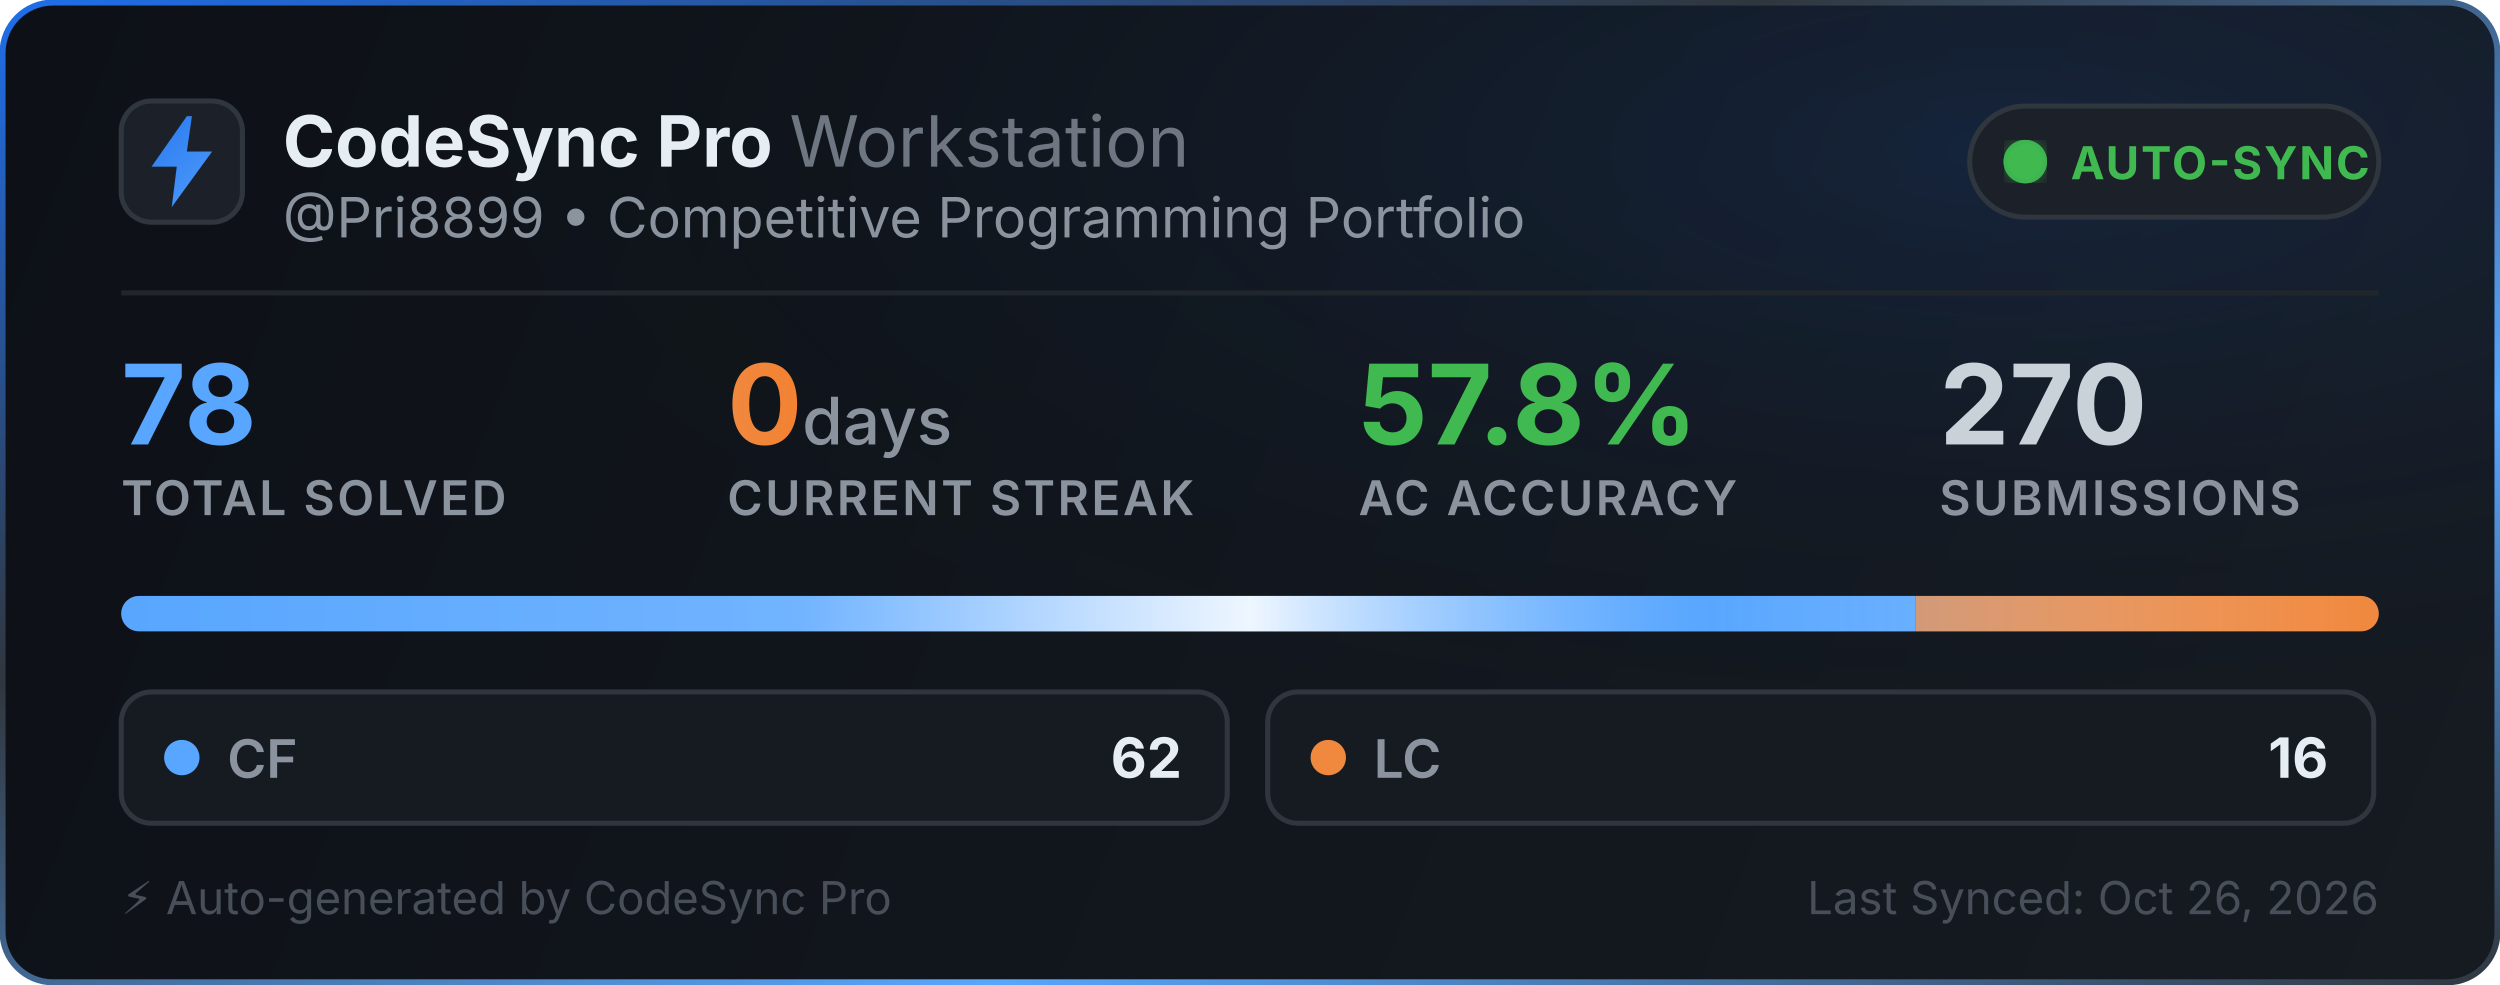
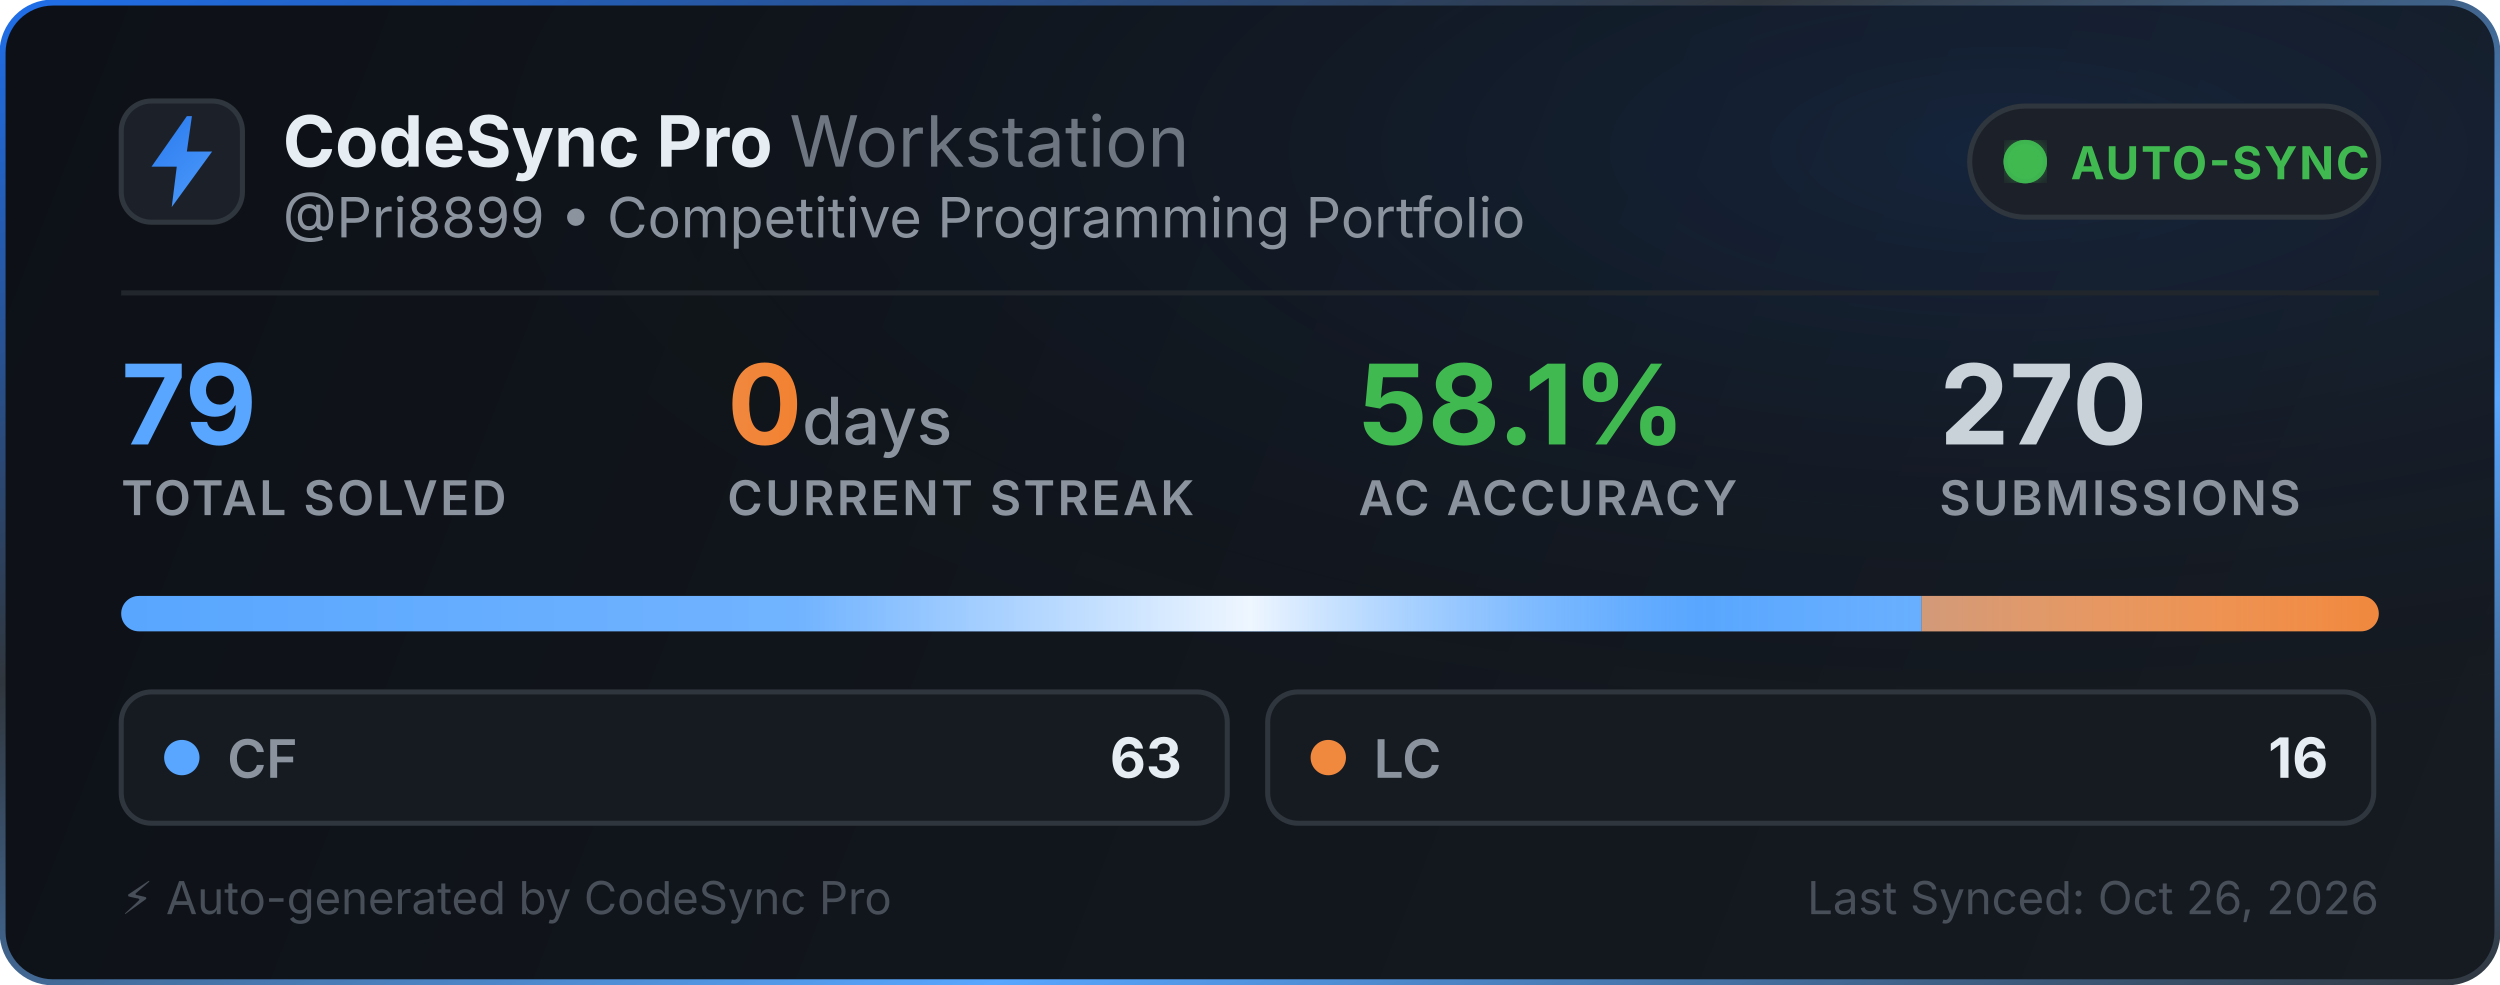
<svg xmlns="http://www.w3.org/2000/svg" width="495" height="195" viewBox="0 0 495 195" fill="none">
  <defs>
    <linearGradient id="bg" x1="0" y1="0" x2="495" y2="195" gradientUnits="userSpaceOnUse">
      <stop offset="0%" stop-color="#0d1117" />
      <stop offset="100%" stop-color="#161b22" />
    </linearGradient>
    <linearGradient id="border-flow" x1="0%" y1="0%" x2="100%" y2="100%">
      <stop offset="0%" stop-color="#1f6feb">
        <animate attributeName="stop-color" values="#1f6feb; #58a6ff; #3fb950; #1f6feb" dur="6s" repeatCount="indefinite" />
      </stop>
      <stop offset="35%" stop-color="#30363d">
        <animate attributeName="stop-color" values="#30363d; #1f6feb; #30363d; #30363d" dur="6s" repeatCount="indefinite" />
      </stop>
      <stop offset="70%" stop-color="#58a6ff">
        <animate attributeName="stop-color" values="#58a6ff; #3fb950; #1f6feb; #58a6ff" dur="6s" repeatCount="indefinite" />
      </stop>
      <stop offset="100%" stop-color="#30363d">
        <animate attributeName="stop-color" values="#30363d; #30363d; #58a6ff; #30363d" dur="6s" repeatCount="indefinite" />
      </stop>
    </linearGradient>
    <radialGradient id="aurora" cx="80%" cy="15%" r="65%">
      <stop offset="0%" stop-color="#1f6feb" stop-opacity="0.14">
        <animate attributeName="stop-opacity" values="0.06; 0.22; 0.06" dur="3.5s" repeatCount="indefinite" />
      </stop>
      <stop offset="100%" stop-color="#0d1117" stop-opacity="0" />
    </radialGradient>
    <linearGradient id="icon-grad" x1="0" y1="0" x2="24" y2="24" gradientUnits="userSpaceOnUse">
      <stop offset="0%" stop-color="#1f6feb">
        <animate attributeName="stop-color" values="#1f6feb; #58a6ff; #388bfd; #1f6feb" dur="2.5s" repeatCount="indefinite" />
      </stop>
      <stop offset="100%" stop-color="#58a6ff">
        <animate attributeName="stop-color" values="#58a6ff; #79c0ff; #1f6feb; #58a6ff" dur="2.5s" repeatCount="indefinite" />
      </stop>
    </linearGradient>
    <linearGradient id="streak-flame" x1="0%" y1="0%" x2="100%" y2="0%">
      <stop offset="0%" stop-color="#f0883e">
        <animate attributeName="stop-color" values="#f0883e; #ff7b72; #f97316; #f0883e" dur="2.2s" repeatCount="indefinite" />
      </stop>
      <stop offset="100%" stop-color="#f97316">
        <animate attributeName="stop-color" values="#f97316; #f0883e; #ff7b72; #f97316" dur="2.2s" repeatCount="indefinite" />
      </stop>
    </linearGradient>
    <linearGradient id="laser-sweep" x1="0%" y1="0%" x2="100%" y2="0%">
      <stop offset="0%" stop-color="#ffffff" stop-opacity="0" />
      <stop offset="30%" stop-color="#ffffff" stop-opacity="0.15" />
      <stop offset="50%" stop-color="#ffffff" stop-opacity="0.9" />
      <stop offset="70%" stop-color="#58a6ff" stop-opacity="0.45" />
      <stop offset="100%" stop-color="#ffffff" stop-opacity="0" />
      <animate attributeName="x1" values="-150%; 150%" dur="2.4s" repeatCount="indefinite" />
      <animate attributeName="x2" values="-50%; 250%" dur="2.4s" repeatCount="indefinite" />
    </linearGradient>
    <clipPath id="bar-clip">
      <rect x="24" y="118" width="447" height="7" rx="3.5" />
    </clipPath>
    <filter id="glow">
      <feGaussianBlur stdDeviation="2" result="blur" />
      <feMerge>
        <feMergeNode in="blur" />
        <feMergeNode in="SourceGraphic" />
      </feMerge>
    </filter>
  </defs>
  <style>
    .title { font-family: -apple-system, BlinkMacSystemFont, "Segoe UI", Inter, Helvetica, Arial, sans-serif; font-size: 14px; font-weight: 700; fill: #e6edf3; }
    .subtitle { font-family: -apple-system, BlinkMacSystemFont, "Segoe UI", Inter, Helvetica, Arial, sans-serif; font-size: 11px; fill: #8b949e; }
    .stat-val { font-family: -apple-system, BlinkMacSystemFont, "Segoe UI", Inter, Helvetica, Arial, sans-serif; font-weight: 700; }
    .stat-lbl { font-family: -apple-system, BlinkMacSystemFont, "Segoe UI", Inter, Helvetica, Arial, sans-serif; font-size: 9.5px; font-weight: 600; fill: #8b949e; letter-spacing: 0.5px; }
  </style>
  <rect x="0.5" y="0.5" width="494" height="194" rx="10" fill="url(#bg)" stroke="url(#border-flow)" stroke-width="1.2" />
  <rect x="1" y="1" width="493" height="193" rx="10" fill="url(#aurora)" pointer-events="none" />
  <g transform="translate(24, 20)">
    <rect width="24" height="24" rx="6" fill="#1c2129" stroke="#30363d" stroke-width="1" />
    <path d="M13 3L6 13h5l-1 8 8-11h-5l1-7z" fill="url(#icon-grad)" />
  </g>
  <g>
    <text x="56" y="33" class="title">CodeSync Pro <tspan font-weight="400" fill="#6e7681">Workstation</tspan>
    </text>
    <text x="56" y="47" class="subtitle">@Pri8899 • Competitive Programming Portfolio</text>
  </g>
  <g transform="translate(390, 21)">
    <rect width="81" height="22" rx="11" fill="#1c2129" stroke="#30363d" stroke-width="1" />
    <circle cx="11" cy="11" r="3.5" fill="#3fb950" filter="url(#glow)" />
    <circle cx="11" cy="11" r="3.5" fill="none" stroke="#3fb950" stroke-width="1.6" opacity="0.8">
      <animate attributeName="r" values="3.5; 10" dur="2s" repeatCount="indefinite" />
      <animate attributeName="opacity" values="0.85; 0" dur="2s" repeatCount="indefinite" />
      <animate attributeName="stroke-width" values="1.6; 0.2" dur="2s" repeatCount="indefinite" />
    </circle>
    <circle cx="11" cy="11" r="3.5" fill="none" stroke="#3fb950" stroke-width="1.6" opacity="0.8">
      <animate attributeName="r" values="3.5; 10" dur="2s" begin="1s" repeatCount="indefinite" />
      <animate attributeName="opacity" values="0.85; 0" dur="2s" begin="1s" repeatCount="indefinite" />
      <animate attributeName="stroke-width" values="1.6; 0.2" dur="2s" begin="1s" repeatCount="indefinite" />
    </circle>
    <text x="20" y="14.5" font-family="-apple-system, BlinkMacSystemFont, Segoe UI, Inter, Helvetica, Arial, sans-serif" font-size="9" font-weight="700" fill="#3fb950" letter-spacing="0.4px">AUTO-SYNC</text>
  </g>
  <line x1="24" y1="58" x2="471" y2="58" stroke="#21262d" stroke-width="1" />
  <g transform="translate(24, 68)">
    <g>
-       <text x="0" y="20" class="stat-val" font-size="22" fill="#58a6ff">78</text>
+       <text x="0" y="20" class="stat-val" font-size="22" fill="#58a6ff">79</text>
      <text x="0" y="34" class="stat-lbl">TOTAL SOLVED</text>
    </g>
    <g>
      <text x="120" y="20" class="stat-val" font-size="22" fill="url(#streak-flame)">0<tspan font-size="13" font-weight="500" fill="#8b949e"> days</tspan>
      </text>
      <text x="120" y="34" class="stat-lbl">CURRENT STREAK</text>
    </g>
    <g>
-       <text x="245" y="20" class="stat-val" font-size="22" fill="#3fb950">57.8%</text>
+       <text x="245" y="20" class="stat-val" font-size="22" fill="#3fb950">58.1%</text>
      <text x="245" y="34" class="stat-lbl">AC ACCURACY</text>
    </g>
    <g>
      <text x="360" y="20" class="stat-val" font-size="22" fill="#c9d1d9">270</text>
      <text x="360" y="34" class="stat-lbl">SUBMISSIONS</text>
    </g>
  </g>
  <g>
    <rect x="24" y="118" width="447" height="7" rx="3.5" fill="#21262d" />
    <g clip-path="url(#bar-clip)">
-       <rect x="24" y="118" width="355.308" height="7" fill="#58a6ff" />
-       <rect x="379.308" y="118" width="91.692" height="7" fill="#f0883e" />
+       <rect x="24" y="118" width="356.468" height="7" fill="#58a6ff" />
+       <rect x="380.468" y="118" width="90.532" height="7" fill="#f0883e" />
      <rect x="24" y="118" width="447" height="7" fill="url(#laser-sweep)" />
    </g>
  </g>
  <g transform="translate(24, 137)">
    <rect width="219" height="26" rx="6" fill="#161b22" stroke="#30363d" stroke-width="1" />
    <circle cx="12" cy="13" r="3.5" fill="#58a6ff">
      <animate attributeName="r" values="3.0; 4.3; 3.0" dur="2s" repeatCount="indefinite" />
      <animate attributeName="opacity" values="0.75; 1; 0.75" dur="2s" repeatCount="indefinite" />
    </circle>
    <text x="21" y="17" font-family="-apple-system, BlinkMacSystemFont, Segoe UI, Inter, Helvetica, Arial, sans-serif" font-size="10.5" font-weight="600" fill="#8b949e">CF</text>
-     <text x="210" y="17" text-anchor="end" font-family="-apple-system, BlinkMacSystemFont, Segoe UI, Inter, Helvetica, Arial, sans-serif" font-size="11" font-weight="700" fill="#e6edf3">62</text>
+     <text x="210" y="17" text-anchor="end" font-family="-apple-system, BlinkMacSystemFont, Segoe UI, Inter, Helvetica, Arial, sans-serif" font-size="11" font-weight="700" fill="#e6edf3">63</text>
  </g>
  <g transform="translate(251, 137)">
    <rect width="219" height="26" rx="6" fill="#161b22" stroke="#30363d" stroke-width="1" />
    <circle cx="12" cy="13" r="3.5" fill="#f0883e">
      <animate attributeName="r" values="3.0; 4.3; 3.0" dur="2.25s" repeatCount="indefinite" />
      <animate attributeName="opacity" values="0.75; 1; 0.75" dur="2.25s" repeatCount="indefinite" />
    </circle>
    <text x="21" y="17" font-family="-apple-system, BlinkMacSystemFont, Segoe UI, Inter, Helvetica, Arial, sans-serif" font-size="10.5" font-weight="600" fill="#8b949e">LC</text>
    <text x="210" y="17" text-anchor="end" font-family="-apple-system, BlinkMacSystemFont, Segoe UI, Inter, Helvetica, Arial, sans-serif" font-size="11" font-weight="700" fill="#e6edf3">16</text>
  </g>
  <text x="24" y="181" font-family="-apple-system, BlinkMacSystemFont, Segoe UI, Inter, Helvetica, Arial, sans-serif" font-size="9" fill="#484f58">⚡ Auto-generated by CodeSync Pro</text>
  <text x="471" y="181" text-anchor="end" font-family="-apple-system, BlinkMacSystemFont, Segoe UI, Inter, Helvetica, Arial, sans-serif" font-size="9" fill="#484f58">Last Synced: Oct 26, 2026</text>
</svg>
